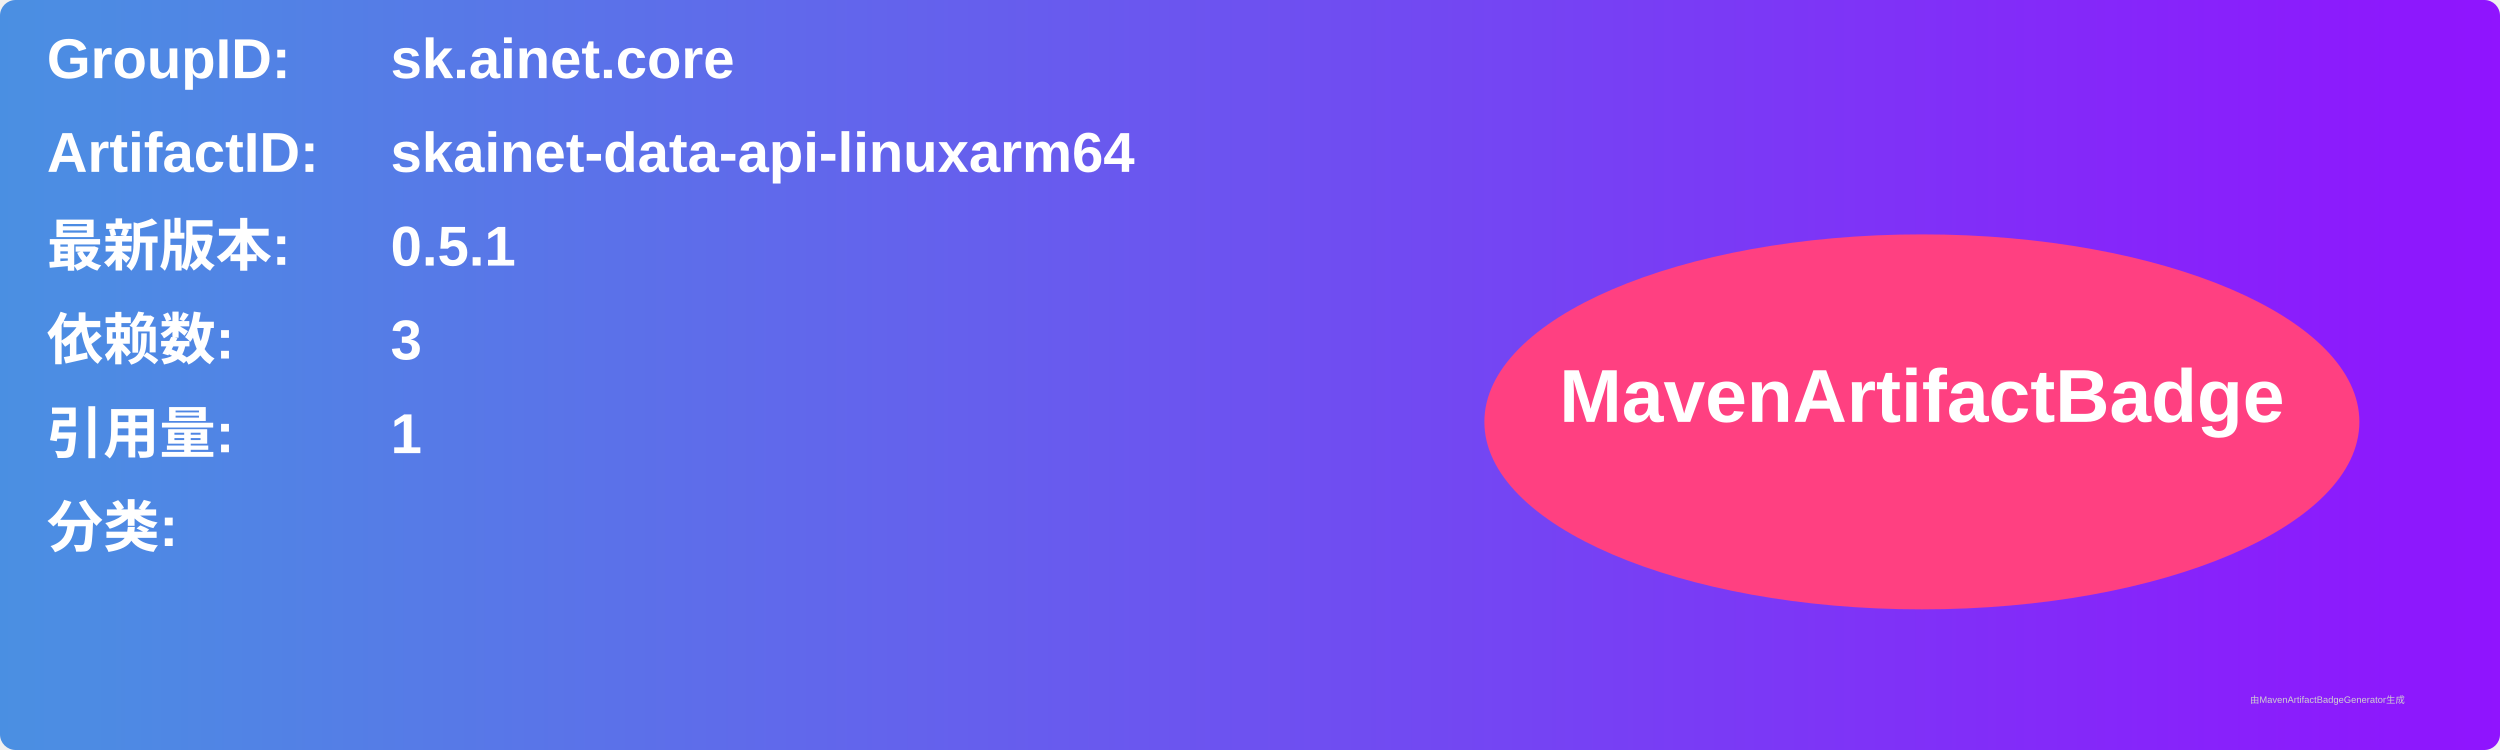
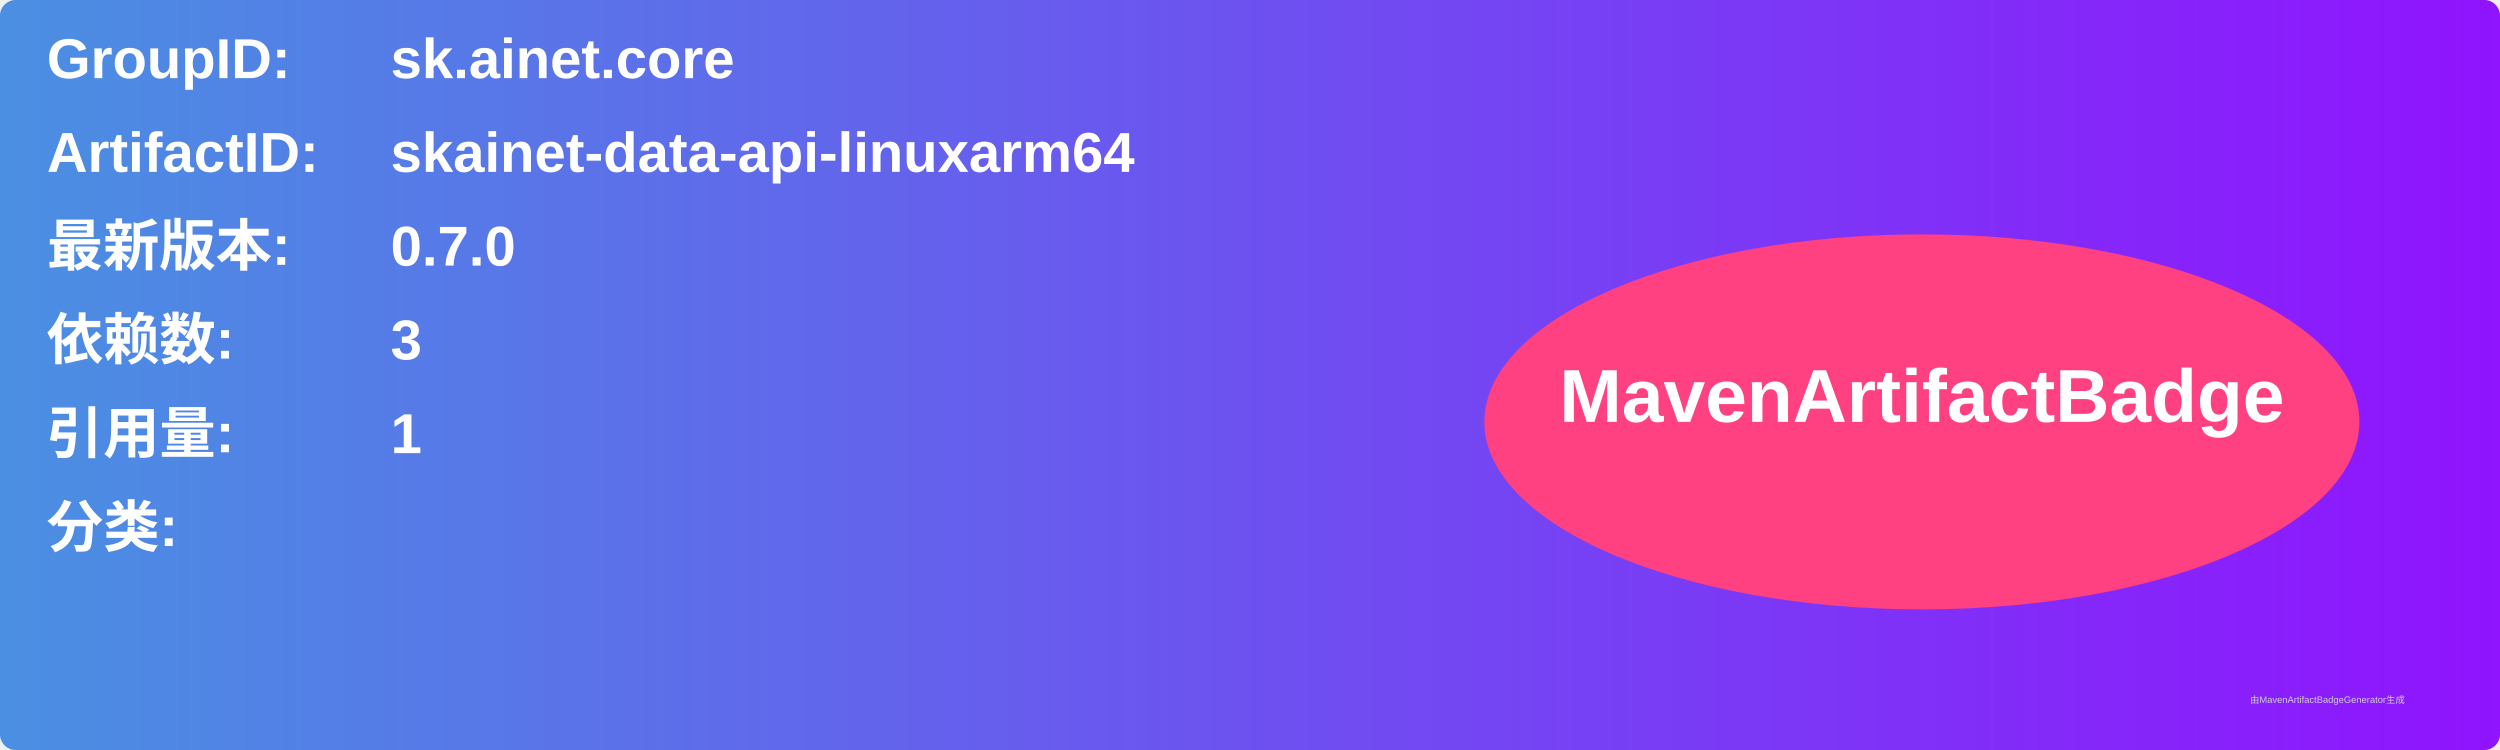
<svg xmlns="http://www.w3.org/2000/svg" width="800" height="240" viewBox="0 0 800 240">
  <linearGradient id="grad" x1="0%" y1="0%" x2="100%" y2="0%">
    <stop offset="0%" stop-color="#4a90e2" />
    <stop offset="100%" stop-color="#9013fe" />
  </linearGradient>
  <rect width="100%" height="100%" rx="5" ry="5" fill="url(#grad)" />
  <g transform="translate(15, 15)">
    <text x="0" y="10" font-family="Arial" font-size="18" fill="white" font-weight="bold" width="260">GroupID:</text>
    <text x="110" y="10" font-family="Arial" font-size="18" fill="white" font-weight="bold" width="460">sk.ainet.core</text>
    <text x="0" y="40" font-family="Arial" font-size="18" fill="white" font-weight="bold" width="260">ArtifactID:</text>
    <text x="110" y="40" font-family="Arial" font-size="18" fill="white" font-weight="bold" width="460">skainet-data-api-linuxarm64</text>
    <text x="0" y="70" font-family="Arial" font-size="18" fill="white" font-weight="bold">最新版本:</text>
    <text x="110" y="70" font-family="Arial" font-size="18" fill="white" font-weight="bold">
-       <tspan font-weight="bold">0.5.1</tspan>
+       <tspan font-weight="bold">0.7.0</tspan>
    </text>
    <text x="0" y="100" font-family="Arial" font-size="18" fill="white" font-weight="bold">依赖数: </text>
    <text x="110" y="100" font-family="Arial" font-size="18" fill="white">
      <tspan font-weight="bold">3</tspan>
    </text>
    <text x="0" y="130" font-family="Arial" font-size="18" fill="white" font-weight="bold">引用量: </text>
    <text x="110" y="130" font-family="Arial" font-size="18" fill="white">
      <tspan font-weight="bold">1</tspan>
    </text>
    <text x="0" y="160" font-family="Arial" font-size="18" fill="white" font-weight="bold">分类:</text>
    <text x="10" y="190" font-family="Arial" font-size="10" fill="white">
      <tspan font-weight="bold" />
    </text>
    <ellipse cx="600" cy="120" rx="140" ry="60" fill="#ff4081" />
    <text x="600" y="120" text-anchor="middle" font-family="Arial" font-size="24" fill="white" font-weight="bold">MavenArtifactBadge</text>
  </g>
  <text x="720" y="225" font-family="Arial" font-size="3" fill="#d0d0d0">由MavenArtifactBadgeGenerator生成</text>
</svg>
